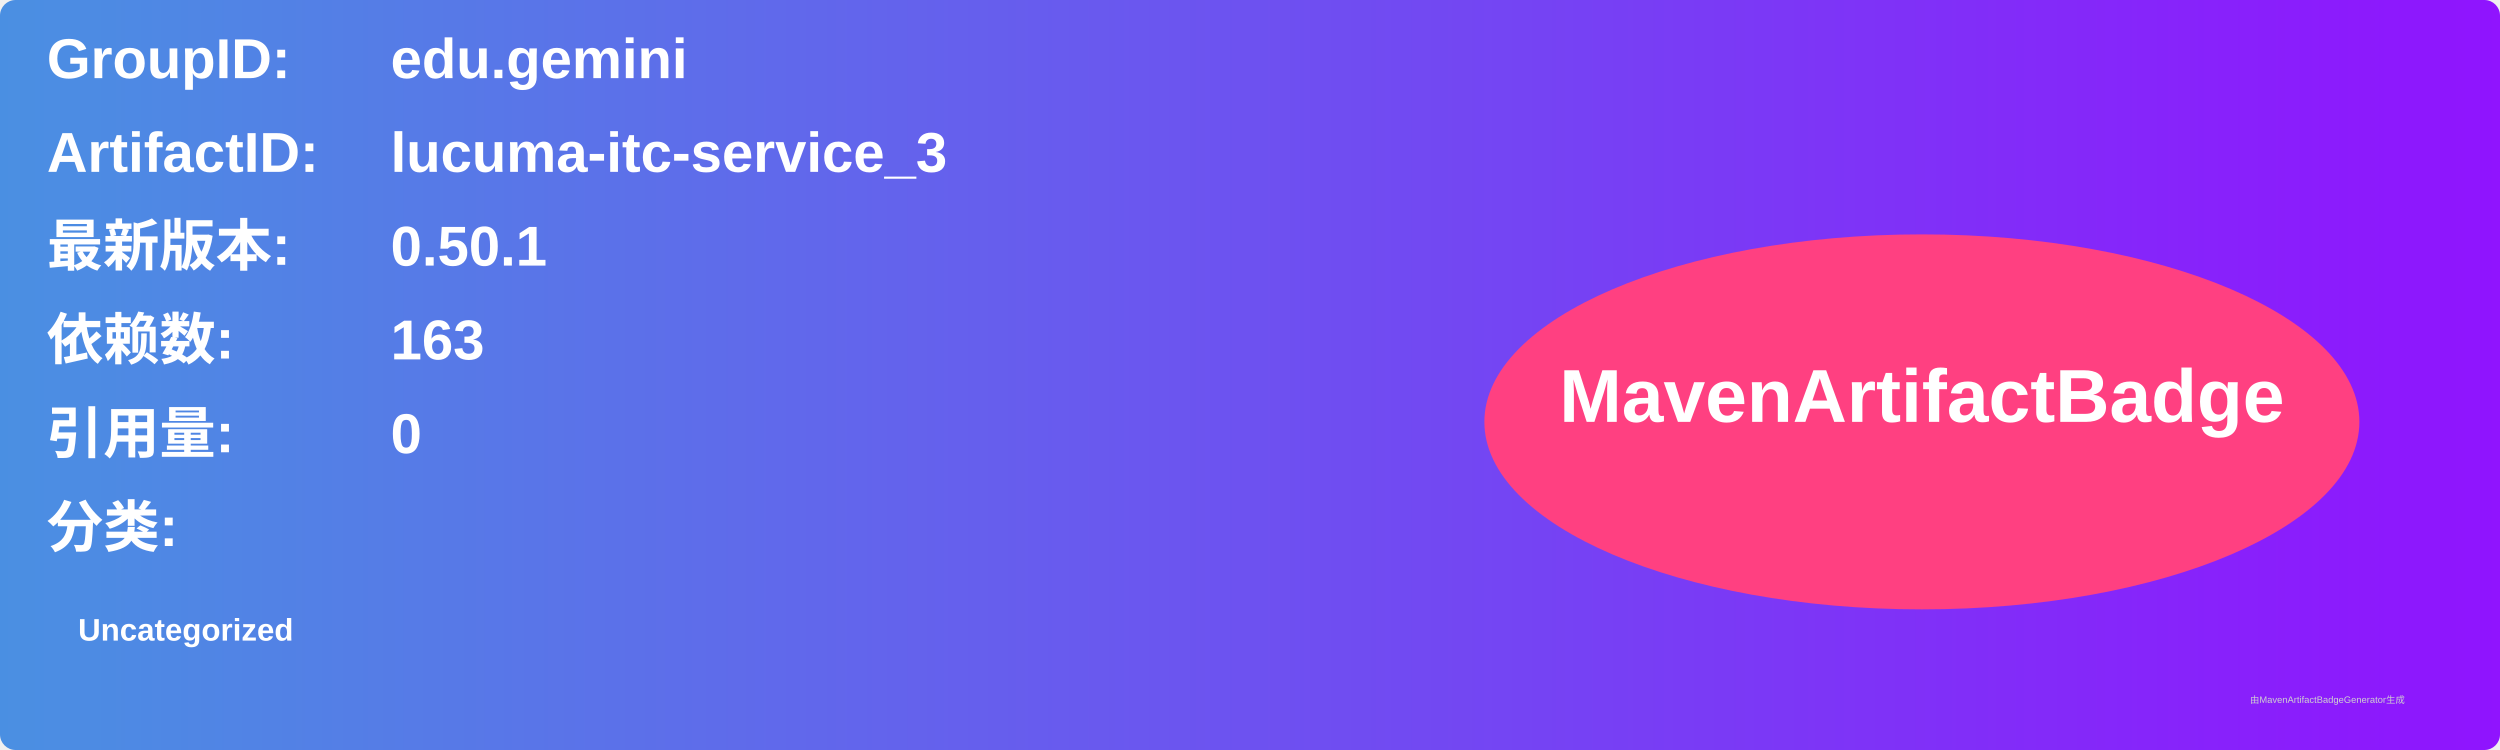
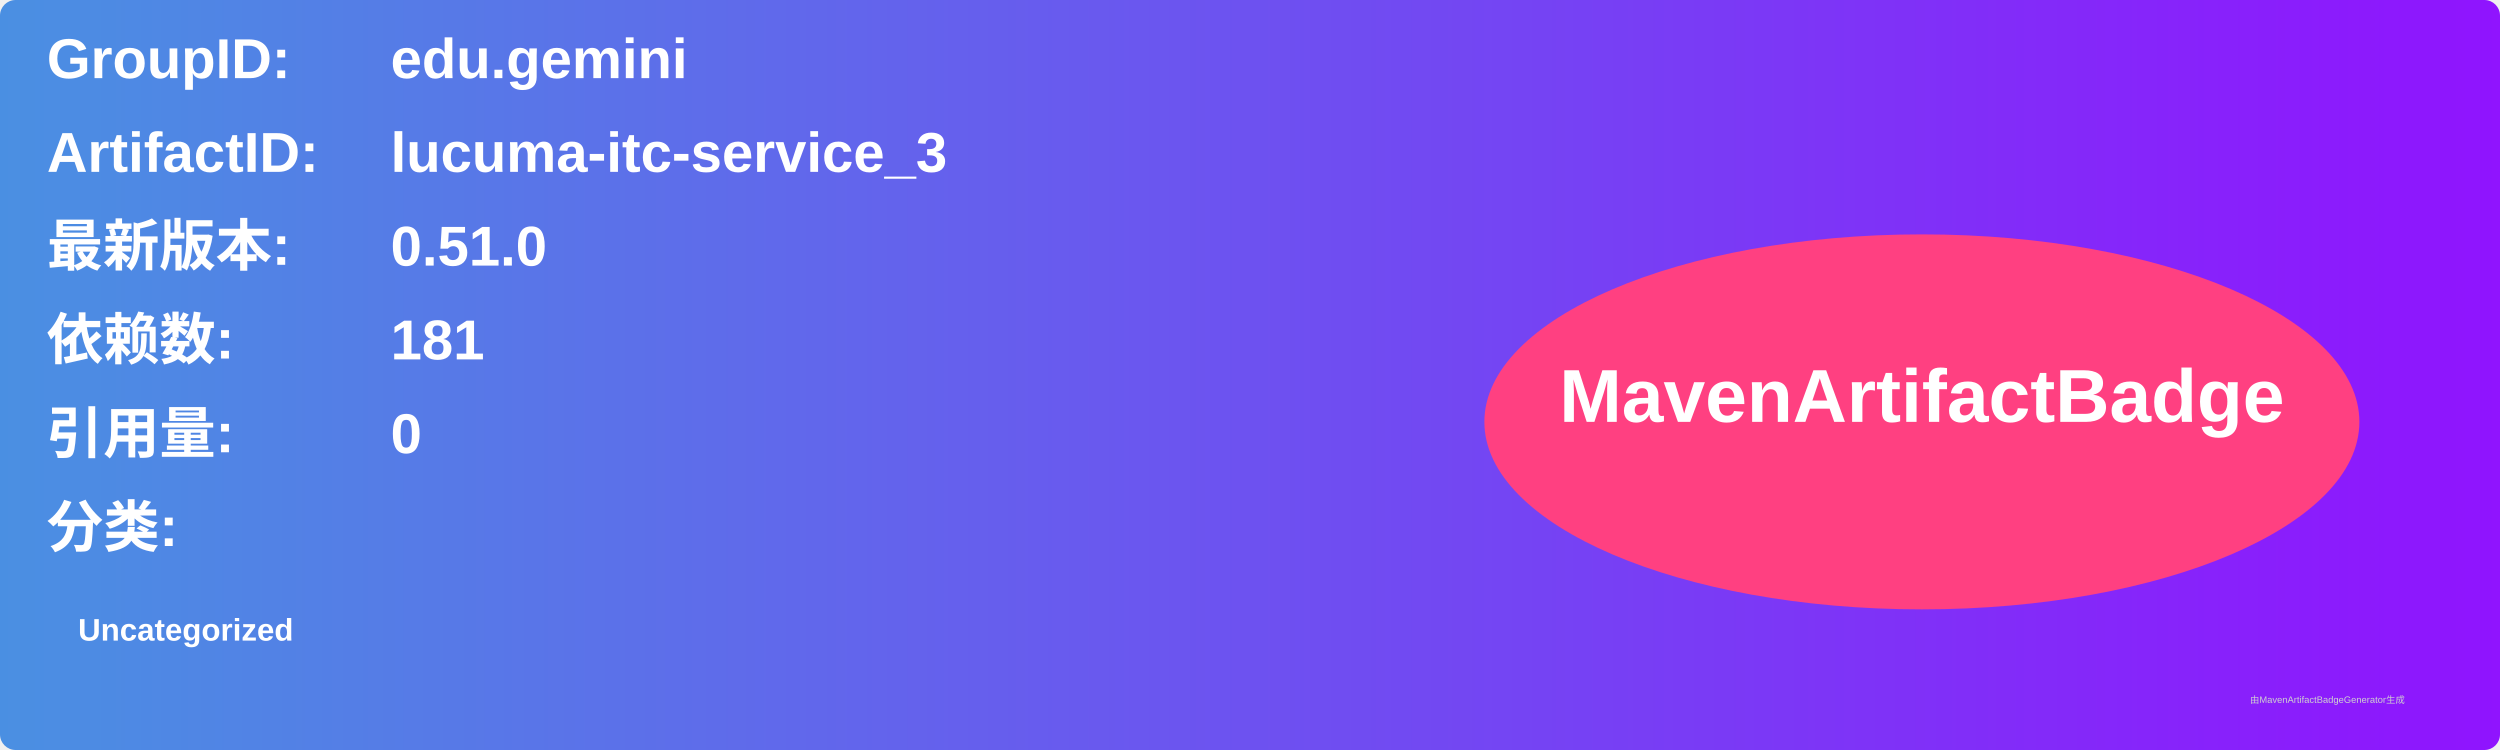
<svg xmlns="http://www.w3.org/2000/svg" width="800" height="240" viewBox="0 0 800 240">
  <linearGradient id="grad" x1="0%" y1="0%" x2="100%" y2="0%">
    <stop offset="0%" stop-color="#4a90e2" />
    <stop offset="100%" stop-color="#9013fe" />
  </linearGradient>
  <rect width="100%" height="100%" rx="5" ry="5" fill="url(#grad)" />
  <g transform="translate(15, 15)">
    <text x="0" y="10" font-family="Arial" font-size="18" fill="white" font-weight="bold" width="260">GroupID:</text>
    <text x="110" y="10" font-family="Arial" font-size="18" fill="white" font-weight="bold" width="460">edu.gemini</text>
    <text x="0" y="40" font-family="Arial" font-size="18" fill="white" font-weight="bold" width="260">ArtifactID:</text>
    <text x="110" y="40" font-family="Arial" font-size="18" fill="white" font-weight="bold" width="460">lucuma-itc-service_3</text>
    <text x="0" y="70" font-family="Arial" font-size="18" fill="white" font-weight="bold">最新版本:</text>
    <text x="110" y="70" font-family="Arial" font-size="18" fill="white" font-weight="bold">
-       <tspan font-weight="bold">0.50.1</tspan>
+       <tspan font-weight="bold">0.51.0</tspan>
    </text>
    <text x="0" y="100" font-family="Arial" font-size="18" fill="white" font-weight="bold">依赖数: </text>
    <text x="110" y="100" font-family="Arial" font-size="18" fill="white">
-       <tspan font-weight="bold">163</tspan>
+       <tspan font-weight="bold">181</tspan>
    </text>
    <text x="0" y="130" font-family="Arial" font-size="18" fill="white" font-weight="bold">引用量: </text>
    <text x="110" y="130" font-family="Arial" font-size="18" fill="white">
      <tspan font-weight="bold">0</tspan>
    </text>
    <text x="0" y="160" font-family="Arial" font-size="18" fill="white" font-weight="bold">分类:</text>
    <text x="10" y="190" font-family="Arial" font-size="10" fill="white">
      <tspan font-weight="bold">Uncategorized</tspan>
    </text>
    <ellipse cx="600" cy="120" rx="140" ry="60" fill="#ff4081" />
    <text x="600" y="120" text-anchor="middle" font-family="Arial" font-size="24" fill="white" font-weight="bold">MavenArtifactBadge</text>
  </g>
  <text x="720" y="225" font-family="Arial" font-size="3" fill="#d0d0d0">由MavenArtifactBadgeGenerator生成</text>
</svg>
